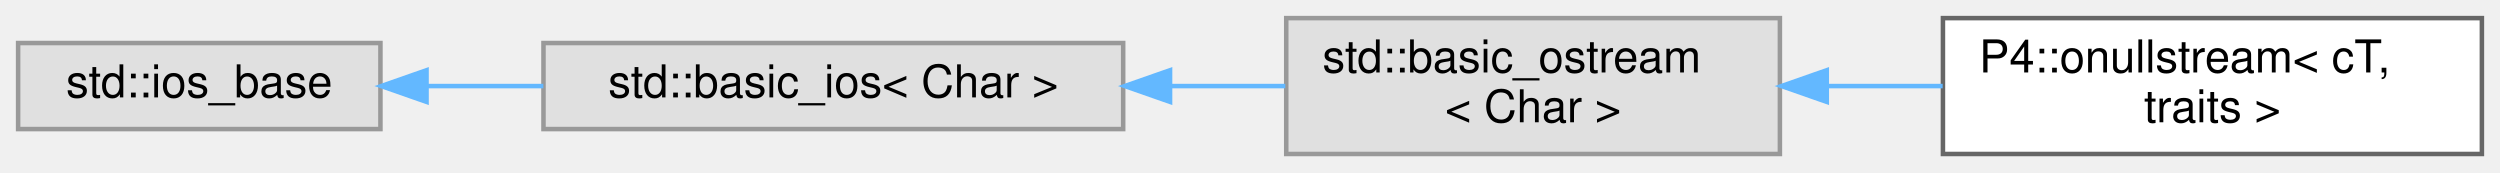
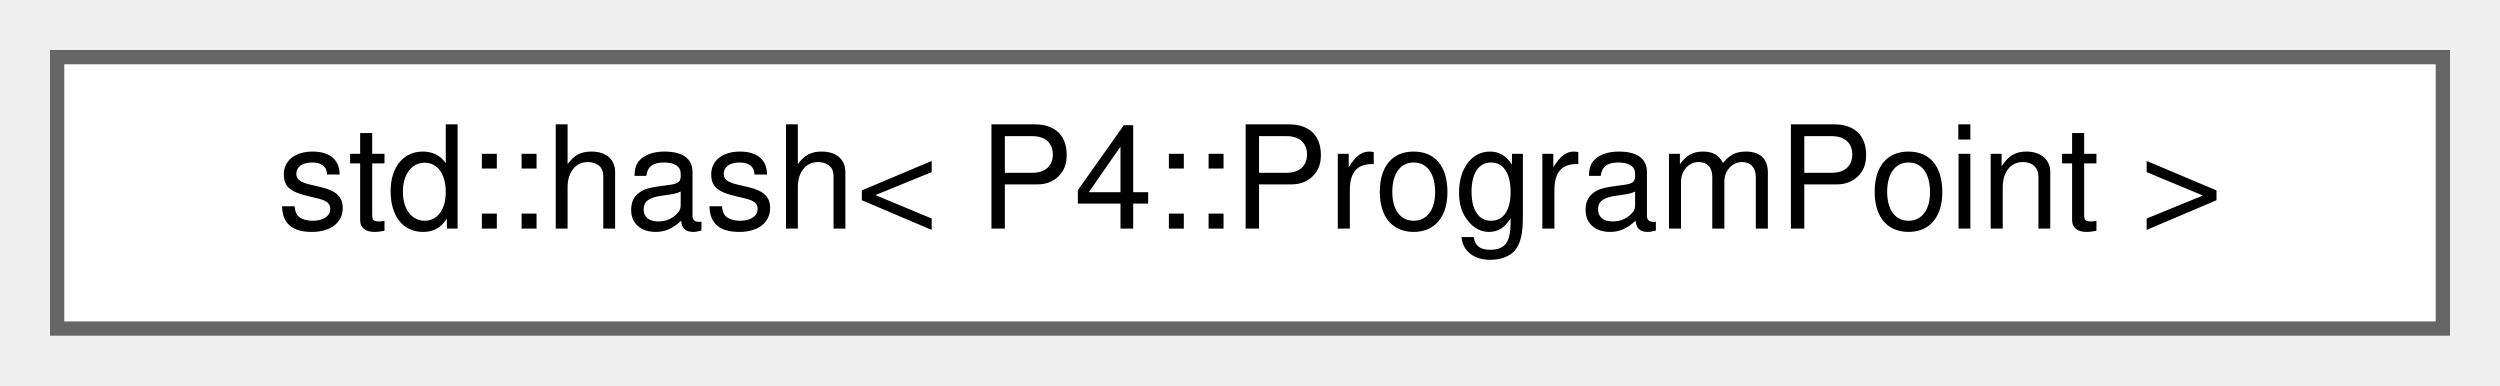
- <svg xmlns="http://www.w3.org/2000/svg" xmlns:xlink="http://www.w3.org/1999/xlink" width="552pt" height="38pt" viewBox="0.00 0.00 552.00 38.00">
-   <g id="graph0" class="graph" transform="scale(1 1) rotate(0) translate(4 34)">
+ <svg xmlns="http://www.w3.org/2000/svg" xmlns:xlink="http://www.w3.org/1999/xlink" width="175pt" height="27pt" viewBox="0.00 0.00 175.00 27.00">
+   <g id="graph0" class="graph" transform="scale(1 1) rotate(0) translate(4 23)">
    <g id="Node000000" class="node">
      <g id="a_Node000000">
-         <a xlink:title=" ">
-           <polygon fill="#e0e0e0" stroke="#999999" points="80,-24.5 0,-24.5 0,-5.5 80,-5.5 80,-24.5" />
-           <text text-anchor="middle" x="40" y="-12.5" font-family="Helvetica,sans-Serif" font-size="10.00">std::ios_base</text>
-         </a>
-       </g>
-     </g>
-     <g id="Node000001" class="node">
-       <g id="a_Node000001">
-         <a xlink:title=" ">
-           <polygon fill="#e0e0e0" stroke="#999999" points="244,-24.5 116,-24.5 116,-5.5 244,-5.5 244,-24.5" />
-           <text text-anchor="middle" x="180" y="-12.5" font-family="Helvetica,sans-Serif" font-size="10.00">std::basic_ios&lt; Char &gt;</text>
-         </a>
-       </g>
-     </g>
-     <g id="edge1155_Node000000_Node000001" class="edge">
-       <g id="a_edge1155_Node000000_Node000001">
-         <a xlink:title=" ">
-           <path fill="none" stroke="#63b8ff" d="M90.41,-15C98.7,-15 107.4,-15 115.97,-15" />
-           <polygon fill="#63b8ff" stroke="#63b8ff" points="90.18,-11.5 80.18,-15 90.18,-18.5 90.18,-11.5" />
-         </a>
-       </g>
-     </g>
-     <g id="Node000002" class="node">
-       <g id="a_Node000002">
-         <a xlink:title=" ">
-           <polygon fill="#e0e0e0" stroke="#999999" points="389,-30 280,-30 280,0 389,0 389,-30" />
-           <text text-anchor="start" x="288" y="-18" font-family="Helvetica,sans-Serif" font-size="10.00">std::basic_ostream</text>
-           <text text-anchor="middle" x="334.5" y="-7" font-family="Helvetica,sans-Serif" font-size="10.00">&lt; Char &gt;</text>
-         </a>
-       </g>
-     </g>
-     <g id="edge1156_Node000001_Node000002" class="edge">
-       <g id="a_edge1156_Node000001_Node000002">
-         <a xlink:title=" ">
-           <path fill="none" stroke="#63b8ff" d="M254.37,-15C262.94,-15 271.56,-15 279.8,-15" />
-           <polygon fill="#63b8ff" stroke="#63b8ff" points="254.35,-11.5 244.35,-15 254.35,-18.5 254.35,-11.5" />
-         </a>
-       </g>
-     </g>
-     <g id="Node000003" class="node">
-       <g id="a_Node000003">
-         <a xlink:href="class_p4_1_1onullstream.html" target="_top" xlink:title=" ">
-           <polygon fill="white" stroke="#666666" points="544,-30 425,-30 425,0 544,0 544,-30" />
-           <text text-anchor="start" x="433" y="-18" font-family="Helvetica,sans-Serif" font-size="10.00">P4::onullstream&lt; cT,</text>
-           <text text-anchor="middle" x="484.5" y="-7" font-family="Helvetica,sans-Serif" font-size="10.00"> traits &gt;</text>
-         </a>
-       </g>
-     </g>
-     <g id="edge1157_Node000002_Node000003" class="edge">
-       <g id="a_edge1157_Node000002_Node000003">
-         <a xlink:title=" ">
-           <path fill="none" stroke="#63b8ff" d="M399.53,-15C407.98,-15 416.6,-15 424.94,-15" />
-           <polygon fill="#63b8ff" stroke="#63b8ff" points="399.35,-11.5 389.35,-15 399.35,-18.5 399.35,-11.5" />
+         <a xlink:href="structstd_1_1hash_3_01_p4_1_1_program_point_01_4.html" target="_top" xlink:title=" ">
+           <polygon fill="white" stroke="#666666" points="167,-19 0,-19 0,0 167,0 167,-19" />
+           <text text-anchor="middle" x="83.5" y="-7" font-family="Helvetica,sans-Serif" font-size="10.00">std::hash&lt; P4::ProgramPoint &gt;</text>
        </a>
      </g>
    </g>
  </g>
</svg>
